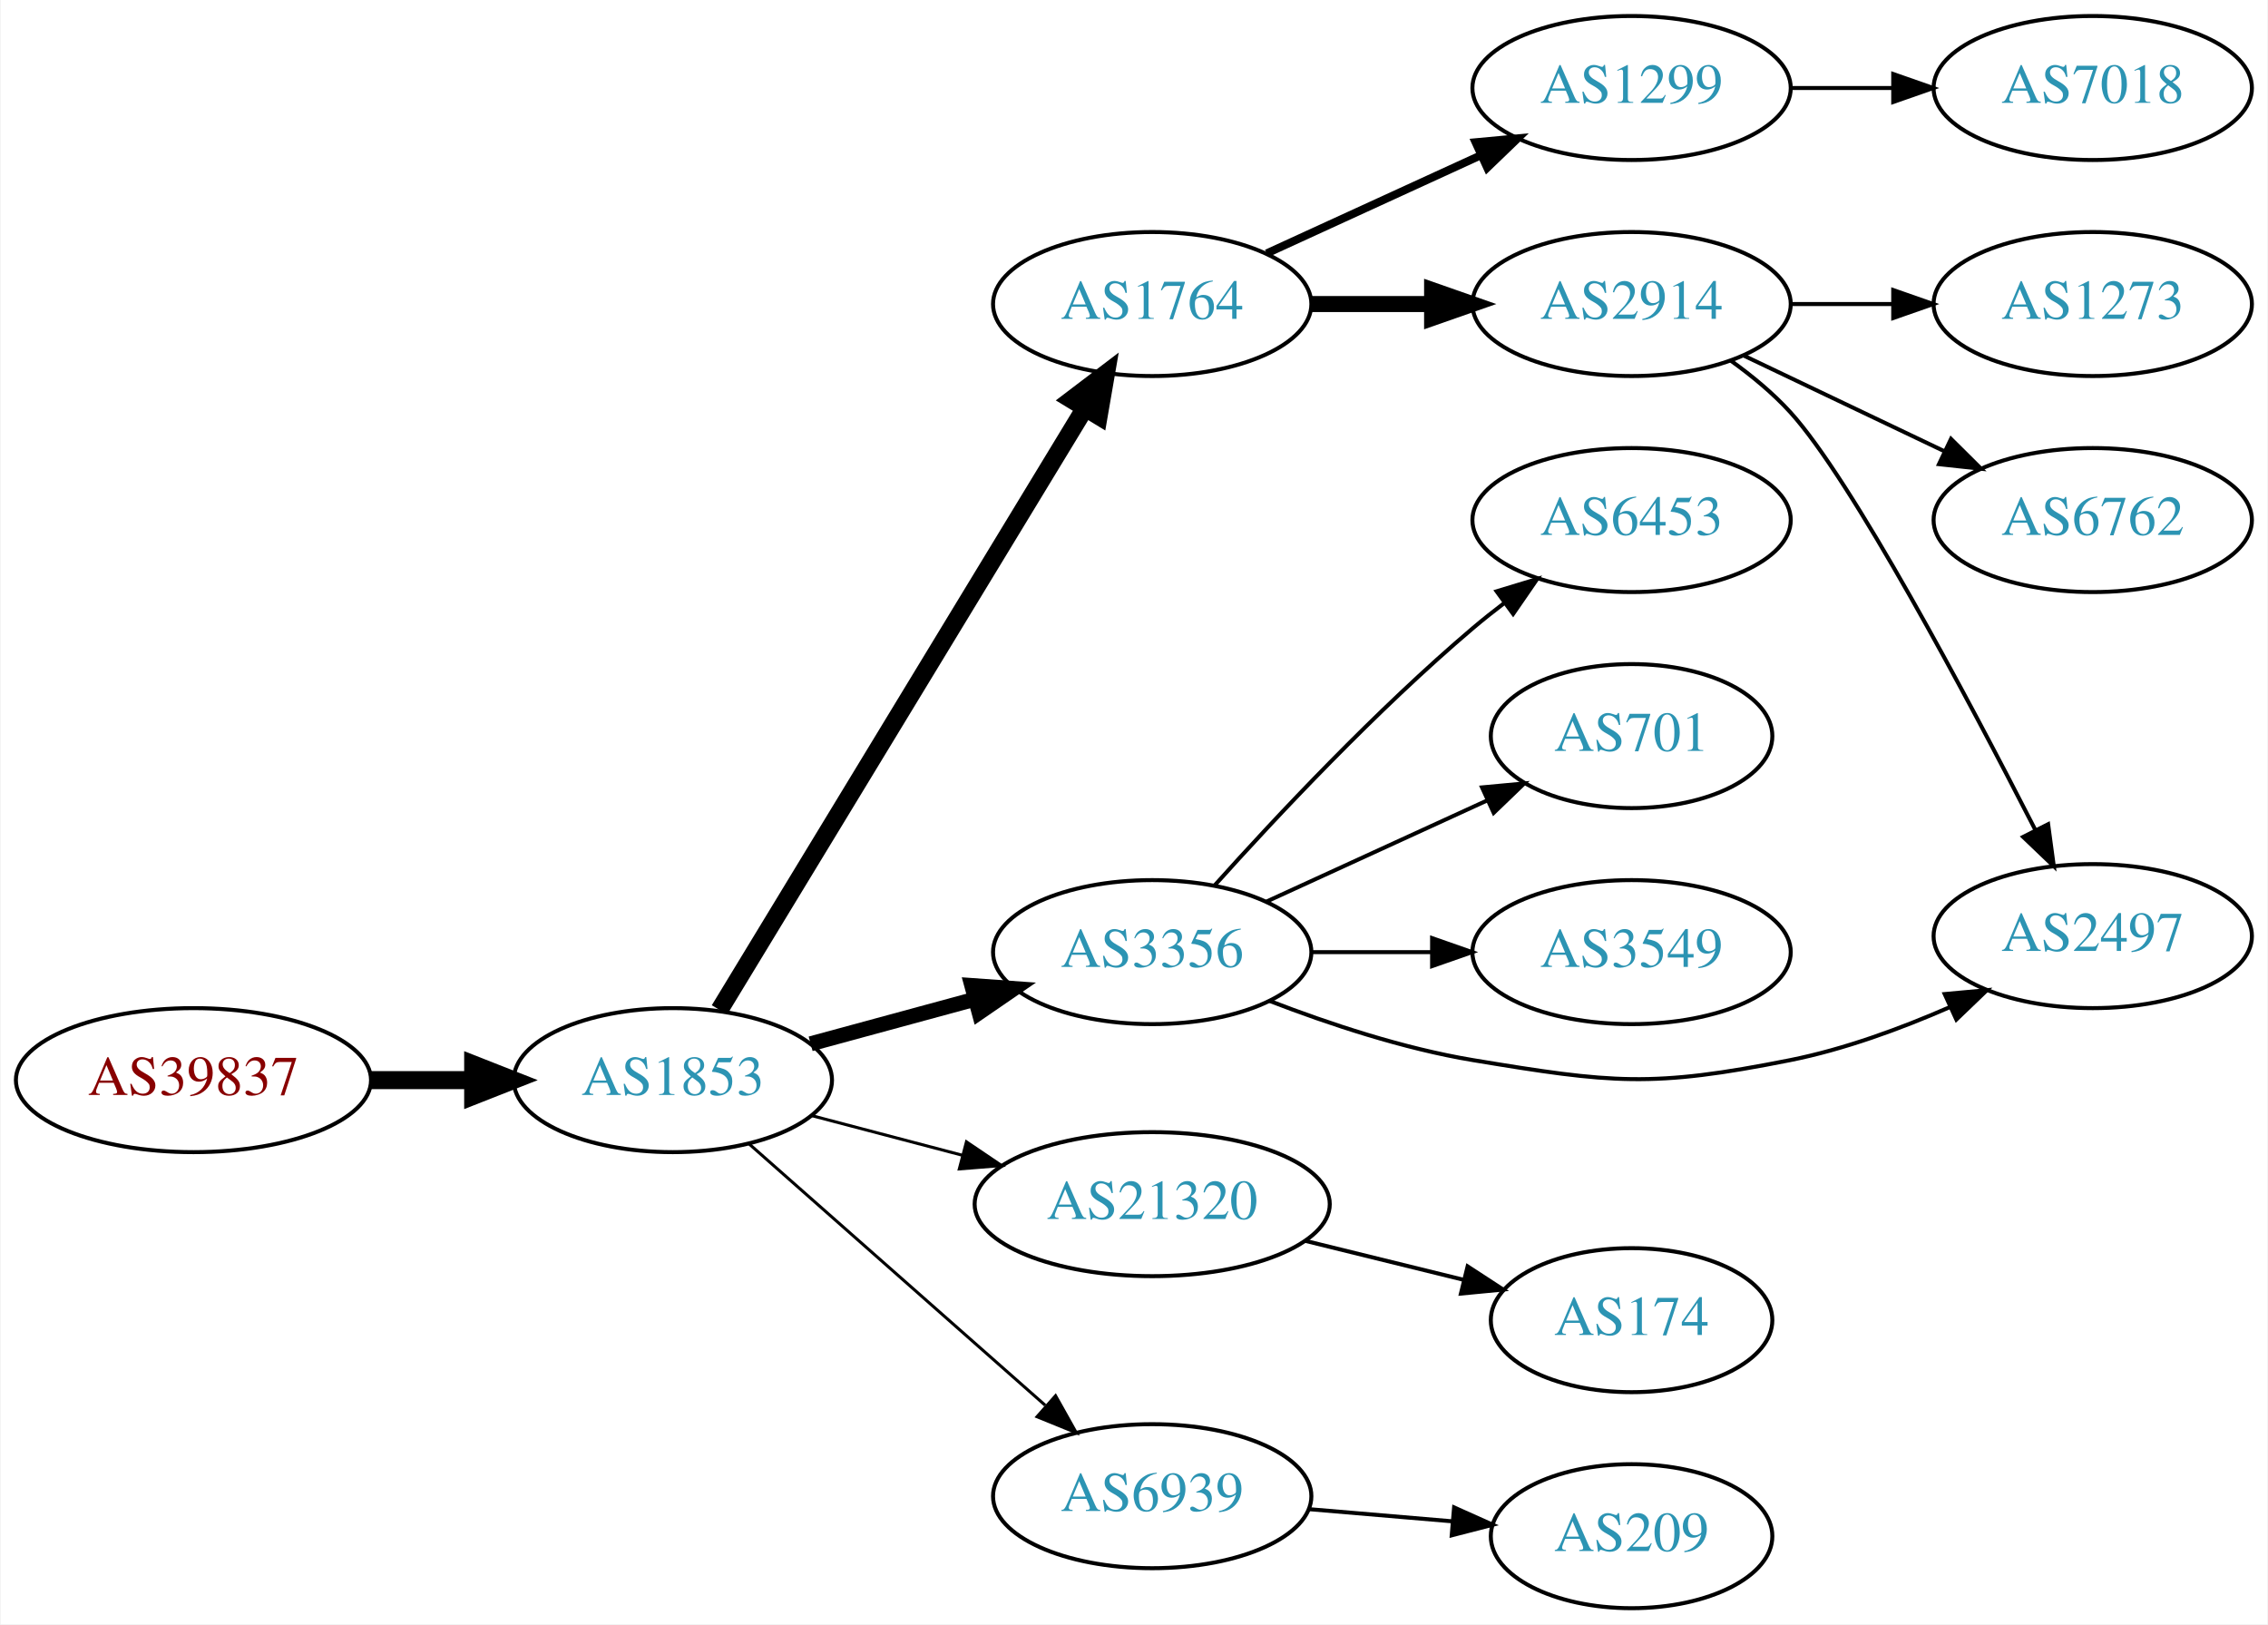
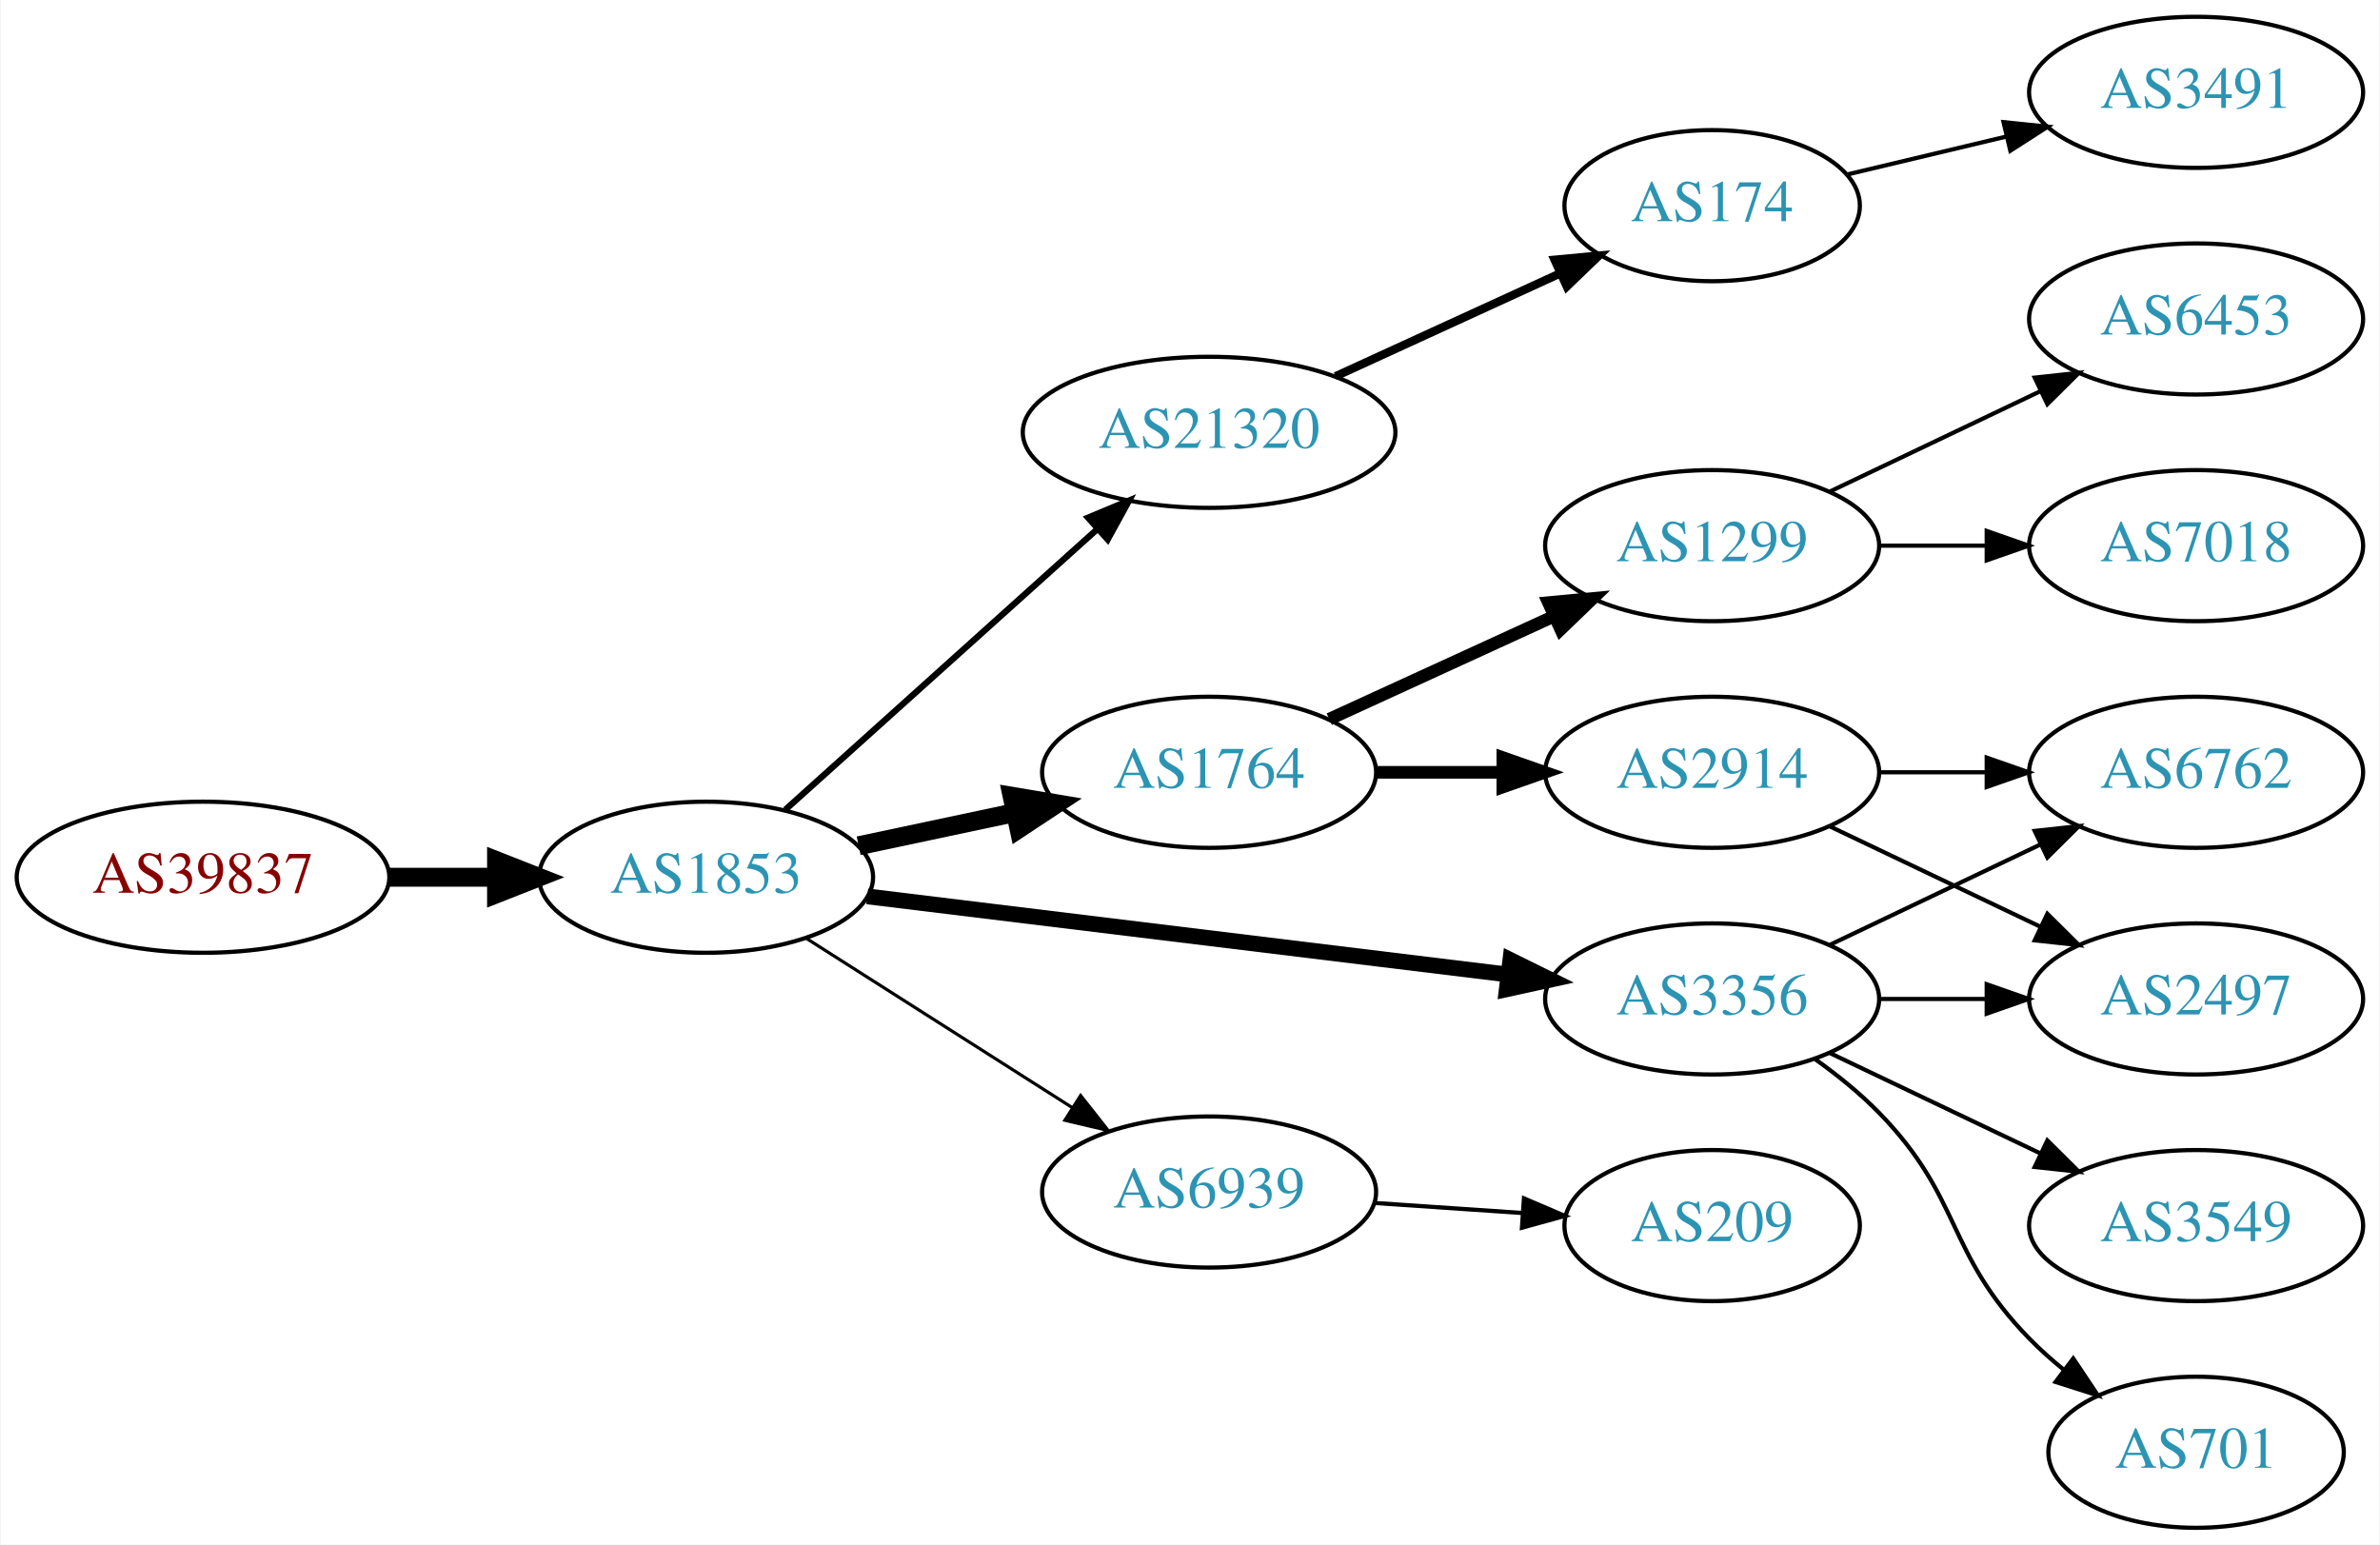
- <svg xmlns="http://www.w3.org/2000/svg" xmlns:xlink="http://www.w3.org/1999/xlink" width="567pt" height="406pt" viewBox="0.00 0.00 566.66 406.00">
-   <g id="graph0" class="graph" transform="scale(1 1) rotate(0) translate(4 402)">
-     <polygon fill="white" stroke="none" points="-4,4 -4,-402 562.663,-402 562.663,4 -4,4" />
+ <svg xmlns="http://www.w3.org/2000/svg" xmlns:xlink="http://www.w3.org/1999/xlink" width="567pt" height="368pt" viewBox="0.00 0.00 566.66 368.00">
+   <g id="graph0" class="graph" transform="scale(1 1) rotate(0) translate(4 364)">
+     <polygon fill="white" stroke="none" points="-4,4 -4,-364 562.663,-364 562.663,4 -4,4" />
    <g id="node1" class="node">
      <g id="a_node1">
        <a xlink:href="/asn/39837" xlink:title="AS39837 ~ MUR [AT]">
-           <ellipse fill="#ffffff" stroke="black" cx="44.196" cy="-132" rx="44.393" ry="18" />
-           <text text-anchor="middle" x="44.196" y="-128.3" font-family="Times,serif" font-size="14.00" fill="#880000">AS39837</text>
+           <ellipse fill="#ffffff" stroke="black" cx="44.196" cy="-155" rx="44.393" ry="18" />
+           <text text-anchor="middle" x="44.196" y="-151.3" font-family="Times,serif" font-size="14.00" fill="#880000">AS39837</text>
        </a>
      </g>
    </g>
    <g id="node2" class="node">
      <g id="a_node2">
        <a xlink:href="/asn/1853" xlink:title="AS1853 ~ ACOnet Backbone [AT]">
-           <ellipse fill="#ffffff" stroke="black" cx="164.039" cy="-132" rx="39.794" ry="18" />
-           <text text-anchor="middle" x="164.039" y="-128.3" font-family="Times,serif" font-size="14.00" fill="#2c94b3">AS1853</text>
+           <ellipse fill="#ffffff" stroke="black" cx="164.039" cy="-155" rx="39.794" ry="18" />
+           <text text-anchor="middle" x="164.039" y="-151.3" font-family="Times,serif" font-size="14.00" fill="#2c94b3">AS1853</text>
        </a>
      </g>
    </g>
    <g id="edge1" class="edge">
-       <path fill="none" stroke="black" stroke-width="4.5" d="M88.407,-132C96.72,-132 105.482,-132 113.965,-132" />
-       <polygon fill="black" stroke="black" stroke-width="4.5" points="114.123,-135.938 124.123,-132 114.123,-128.063 114.123,-135.938" />
+       <path fill="none" stroke="black" stroke-width="4.5" d="M88.407,-155C96.72,-155 105.482,-155 113.965,-155" />
+       <polygon fill="black" stroke="black" stroke-width="4.5" points="114.123,-158.938 124.123,-155 114.123,-151.063 114.123,-158.938" />
    </g>
    <g id="node3" class="node">
      <g id="a_node3">
-         <a xlink:href="/asn/1764" xlink:title="AS1764 ~ NEXTLAYER-AS [AT]">
-           <ellipse fill="#ffffff" stroke="black" cx="283.881" cy="-326" rx="39.794" ry="18" />
-           <text text-anchor="middle" x="283.881" y="-322.3" font-family="Times,serif" font-size="14.00" fill="#2c94b3">AS1764</text>
+         <a xlink:href="/asn/21320" xlink:title="AS21320 ~ GEANT Vereniging [EU]">
+           <ellipse fill="#ffffff" stroke="black" cx="283.881" cy="-261" rx="44.393" ry="18" />
+           <text text-anchor="middle" x="283.881" y="-257.3" font-family="Times,serif" font-size="14.00" fill="#2c94b3">AS21320</text>
        </a>
      </g>
    </g>
    <g id="edge2" class="edge">
-       <path fill="none" stroke="black" stroke-width="4.5" d="M175.704,-149.558C196.519,-183.825 242.645,-259.76 267.041,-299.923" />
-       <polygon fill="black" stroke="black" stroke-width="4.5" points="263.768,-302.119 272.325,-308.621 270.498,-298.03 263.768,-302.119" />
+       <path fill="none" stroke="black" stroke-width="1.5" d="M182.936,-171.099C202.749,-188.921 234.848,-217.794 257.309,-237.997" />
+       <polygon fill="black" stroke="black" stroke-width="1.5" points="255.04,-240.664 264.815,-244.749 259.721,-235.46 255.04,-240.664" />
    </g>
    <g id="node4" class="node">
      <g id="a_node4">
-         <a xlink:href="/asn/3356" xlink:title="AS3356 ~ Level 3 Parent, LLC [US]">
-           <ellipse fill="#ffffff" stroke="black" cx="283.881" cy="-164" rx="39.794" ry="18" />
-           <text text-anchor="middle" x="283.881" y="-160.3" font-family="Times,serif" font-size="14.00" fill="#2c94b3">AS3356</text>
+         <a xlink:href="/asn/1764" xlink:title="AS1764 ~ NEXTLAYER-AS [AT]">
+           <ellipse fill="#ffffff" stroke="black" cx="283.881" cy="-180" rx="39.794" ry="18" />
+           <text text-anchor="middle" x="283.881" y="-176.3" font-family="Times,serif" font-size="14.00" fill="#2c94b3">AS1764</text>
        </a>
      </g>
    </g>
    <g id="edge3" class="edge">
-       <path fill="none" stroke="black" stroke-width="3.75" d="M198.492,-141.084C211.181,-144.53 225.82,-148.505 239.307,-152.167" />
-       <polygon fill="black" stroke="black" stroke-width="3.75" points="238.776,-155.65 249.344,-154.893 240.611,-148.895 238.776,-155.65" />
+       <path fill="none" stroke="black" stroke-width="4.5" d="M200.395,-162.501C212.048,-164.973 225.172,-167.757 237.467,-170.366" />
+       <polygon fill="black" stroke="black" stroke-width="4.5" points="236.95,-174.281 247.549,-172.504 238.584,-166.577 236.95,-174.281" />
    </g>
    <g id="node5" class="node">
      <g id="a_node5">
-         <a xlink:href="/asn/21320" xlink:title="AS21320 ~ GEANT Vereniging [EU]">
-           <ellipse fill="#ffffff" stroke="black" cx="283.881" cy="-101" rx="44.393" ry="18" />
-           <text text-anchor="middle" x="283.881" y="-97.3" font-family="Times,serif" font-size="14.00" fill="#2c94b3">AS21320</text>
+         <a xlink:href="/asn/6939" xlink:title="AS6939 ~ Hurricane Electric LLC [US]">
+           <ellipse fill="#ffffff" stroke="black" cx="283.881" cy="-80" rx="39.794" ry="18" />
+           <text text-anchor="middle" x="283.881" y="-76.3" font-family="Times,serif" font-size="14.00" fill="#2c94b3">AS6939</text>
        </a>
      </g>
    </g>
    <g id="edge4" class="edge">
-       <path fill="none" stroke="black" stroke-width="0.75" d="M198.808,-123.117C210.507,-120.039 223.835,-116.533 236.376,-113.234" />
-       <polygon fill="black" stroke="black" stroke-width="0.75" points="237.439,-116.573 246.22,-110.644 235.658,-109.804 237.439,-116.573" />
+       <path fill="none" stroke="black" stroke-width="0.75" d="M187.76,-140.539C205.821,-129.045 231.29,-112.835 251.33,-100.081" />
+       <polygon fill="black" stroke="black" stroke-width="0.75" points="253.271,-102.994 259.828,-94.672 249.512,-97.089 253.271,-102.994" />
    </g>
    <g id="node6" class="node">
      <g id="a_node6">
-         <a xlink:href="/asn/6939" xlink:title="AS6939 ~ Hurricane Electric LLC [US]">
-           <ellipse fill="#ffffff" stroke="black" cx="283.881" cy="-28" rx="39.794" ry="18" />
-           <text text-anchor="middle" x="283.881" y="-24.3" font-family="Times,serif" font-size="14.00" fill="#2c94b3">AS6939</text>
+         <a xlink:href="/asn/3356" xlink:title="AS3356 ~ Level 3 Parent, LLC [US]">
+           <ellipse fill="#ffffff" stroke="black" cx="403.724" cy="-126" rx="39.794" ry="18" />
+           <text text-anchor="middle" x="403.724" y="-122.3" font-family="Times,serif" font-size="14.00" fill="#2c94b3">AS3356</text>
        </a>
      </g>
    </g>
    <g id="edge5" class="edge">
-       <path fill="none" stroke="black" stroke-width="0.75" d="M183.193,-115.978C202.973,-98.521 234.776,-70.454 257.131,-50.726" />
-       <polygon fill="black" stroke="black" stroke-width="0.75" points="259.718,-53.111 264.899,-43.87 255.086,-47.862 259.718,-53.111" />
+       <path fill="none" stroke="black" stroke-width="3.75" d="M202.438,-150.437C243.676,-145.405 310.12,-137.299 355.061,-131.815" />
+       <polygon fill="black" stroke="black" stroke-width="3.75" points="355.648,-135.27 365.15,-130.584 354.8,-128.321 355.648,-135.27" />
    </g>
    <g id="node7" class="node">
      <g id="a_node7">
+         <a xlink:href="/asn/174" xlink:title="AS174 ~ Cogent Communications [US]">
+           <ellipse fill="#ffffff" stroke="black" cx="403.724" cy="-315" rx="35.194" ry="18" />
+           <text text-anchor="middle" x="403.724" y="-311.3" font-family="Times,serif" font-size="14.00" fill="#2c94b3">AS174</text>
+         </a>
+       </g>
+     </g>
+     <g id="edge6" class="edge">
+       <path fill="none" stroke="black" stroke-width="2" d="M314.011,-274.348C330.228,-281.78 350.531,-291.083 367.62,-298.914" />
+       <polygon fill="black" stroke="black" stroke-width="2" points="366.188,-302.108 376.737,-303.092 369.104,-295.744 366.188,-302.108" />
+     </g>
+     <g id="node9" class="node">
+       <g id="a_node9">
        <a xlink:href="/asn/1299" xlink:title="AS1299 ~ Telia Carrier [EU]">
-           <ellipse fill="#ffffff" stroke="black" cx="403.724" cy="-380" rx="39.794" ry="18" />
-           <text text-anchor="middle" x="403.724" y="-376.3" font-family="Times,serif" font-size="14.00" fill="#2c94b3">AS1299</text>
-         </a>
-       </g>
-     </g>
-     <g id="edge6" class="edge">
-       <path fill="none" stroke="black" stroke-width="2" d="M312.51,-338.661C328.467,-345.973 348.738,-355.261 366.02,-363.181" />
-       <polygon fill="black" stroke="black" stroke-width="2" points="364.719,-366.435 375.268,-367.419 367.635,-360.071 364.719,-366.435" />
+           <ellipse fill="#ffffff" stroke="black" cx="403.724" cy="-234" rx="39.794" ry="18" />
+           <text text-anchor="middle" x="403.724" y="-230.3" font-family="Times,serif" font-size="14.00" fill="#2c94b3">AS1299</text>
+         </a>
+       </g>
+     </g>
+     <g id="edge8" class="edge">
+       <path fill="none" stroke="black" stroke-width="3" d="M312.51,-192.661C328.467,-199.973 348.738,-209.261 366.02,-217.181" />
+       <polygon fill="black" stroke="black" stroke-width="3" points="364.719,-220.435 375.268,-221.419 367.635,-214.071 364.719,-220.435" />
+     </g>
+     <g id="node10" class="node">
+       <g id="a_node10">
+         <a xlink:href="/asn/2914" xlink:title="AS2914 ~ NTT America, Inc. [US]">
+           <ellipse fill="#ffffff" stroke="black" cx="403.724" cy="-180" rx="39.794" ry="18" />
+           <text text-anchor="middle" x="403.724" y="-176.3" font-family="Times,serif" font-size="14.00" fill="#2c94b3">AS2914</text>
+         </a>
+       </g>
+     </g>
+     <g id="edge9" class="edge">
+       <path fill="none" stroke="black" stroke-width="3" d="M323.794,-180C333.347,-180 343.697,-180 353.659,-180" />
+       <polygon fill="black" stroke="black" stroke-width="3" points="353.852,-183.5 363.852,-180 353.852,-176.5 353.852,-183.5" />
+     </g>
+     <g id="node13" class="node">
+       <g id="a_node13">
+         <a xlink:href="/asn/209" xlink:title="AS209 ~ CenturyLink Communications, LLC [US]">
+           <ellipse fill="#ffffff" stroke="black" cx="403.724" cy="-72" rx="35.194" ry="18" />
+           <text text-anchor="middle" x="403.724" y="-68.3" font-family="Times,serif" font-size="14.00" fill="#2c94b3">AS209</text>
+         </a>
+       </g>
+     </g>
+     <g id="edge12" class="edge">
+       <path fill="none" stroke="black" d="M323.141,-77.403C334.473,-76.633 346.972,-75.785 358.64,-74.993" />
+       <polygon fill="black" stroke="black" points="358.89,-78.484 368.63,-74.314 358.416,-71.5 358.89,-78.484" />
+     </g>
+     <g id="node14" class="node">
+       <g id="a_node14">
+         <a xlink:href="/asn/701" xlink:title="AS701 ~ UUNET [US]">
+           <ellipse fill="#ffffff" stroke="black" cx="519.017" cy="-18" rx="35.194" ry="18" />
+           <text text-anchor="middle" x="519.017" y="-14.3" font-family="Times,serif" font-size="14.00" fill="#2c94b3">AS701</text>
+         </a>
+       </g>
+     </g>
+     <g id="edge13" class="edge">
+       <path fill="none" stroke="black" d="M428.318,-111.611C433.574,-107.852 438.906,-103.563 443.37,-99 463.543,-78.383 459.198,-65.617 479.37,-45 481.849,-42.466 484.596,-40.017 487.448,-37.696" />
+       <polygon fill="black" stroke="black" points="489.751,-40.343 495.634,-31.532 485.54,-34.752 489.751,-40.343" />
+     </g>
+     <g id="node15" class="node">
+       <g id="a_node15">
+         <a xlink:href="/asn/6762" xlink:title="AS6762 ~ TELECOM ITALIA SPARKLE S.p.A. [IT]">
+           <ellipse fill="#ffffff" stroke="black" cx="519.017" cy="-180" rx="39.794" ry="18" />
+           <text text-anchor="middle" x="519.017" y="-176.3" font-family="Times,serif" font-size="14.00" fill="#2c94b3">AS6762</text>
+         </a>
+       </g>
+     </g>
+     <g id="edge14" class="edge">
+       <path fill="none" stroke="black" d="M431.86,-138.934C446.854,-146.081 465.675,-155.052 481.898,-162.785" />
+       <polygon fill="black" stroke="black" points="480.569,-166.028 491.102,-167.171 483.581,-159.709 480.569,-166.028" />
+     </g>
+     <g id="node16" class="node">
+       <g id="a_node16">
+         <a xlink:href="/asn/2497" xlink:title="AS2497 ~ Internet Initiative Japan Inc. [JP]">
+           <ellipse fill="#ffffff" stroke="black" cx="519.017" cy="-126" rx="39.794" ry="18" />
+           <text text-anchor="middle" x="519.017" y="-122.3" font-family="Times,serif" font-size="14.00" fill="#2c94b3">AS2497</text>
+         </a>
+       </g>
+     </g>
+     <g id="edge15" class="edge">
+       <path fill="none" stroke="black" d="M443.396,-126C451.599,-126 460.363,-126 468.895,-126" />
+       <polygon fill="black" stroke="black" points="469.134,-129.5 479.134,-126 469.134,-122.5 469.134,-129.5" />
+     </g>
+     <g id="node17" class="node">
+       <g id="a_node17">
+         <a xlink:href="/asn/3549" xlink:title="AS3549 ~ Level 3 Parent, LLC [US]">
+           <ellipse fill="#ffffff" stroke="black" cx="519.017" cy="-72" rx="39.794" ry="18" />
+           <text text-anchor="middle" x="519.017" y="-68.3" font-family="Times,serif" font-size="14.00" fill="#2c94b3">AS3549</text>
+         </a>
+       </g>
+     </g>
+     <g id="edge16" class="edge">
+       <path fill="none" stroke="black" d="M431.86,-113.066C446.854,-105.919 465.675,-96.948 481.898,-89.215" />
+       <polygon fill="black" stroke="black" points="483.581,-92.291 491.102,-84.829 480.569,-85.972 483.581,-92.291" />
    </g>
    <g id="node8" class="node">
      <g id="a_node8">
-         <a xlink:href="/asn/2914" xlink:title="AS2914 ~ NTT America, Inc. [US]">
-           <ellipse fill="#ffffff" stroke="black" cx="403.724" cy="-326" rx="39.794" ry="18" />
-           <text text-anchor="middle" x="403.724" y="-322.3" font-family="Times,serif" font-size="14.00" fill="#2c94b3">AS2914</text>
+         <a xlink:href="/asn/3491" xlink:title="AS3491 ~ PCCW Global, Inc. [US]">
+           <ellipse fill="#ffffff" stroke="black" cx="519.017" cy="-342" rx="39.794" ry="18" />
+           <text text-anchor="middle" x="519.017" y="-338.3" font-family="Times,serif" font-size="14.00" fill="#2c94b3">AS3491</text>
        </a>
      </g>
    </g>
    <g id="edge7" class="edge">
-       <path fill="none" stroke="black" stroke-width="4" d="M323.794,-326C333.347,-326 343.697,-326 353.659,-326" />
-       <polygon fill="black" stroke="black" stroke-width="4" points="353.852,-329.5 363.852,-326 353.852,-322.5 353.852,-329.5" />
-     </g>
-     <g id="node10" class="node">
-       <g id="a_node10">
-         <a xlink:href="/asn/2497" xlink:title="AS2497 ~ Internet Initiative Japan Inc. [JP]">
-           <ellipse fill="#ffffff" stroke="black" cx="519.017" cy="-168" rx="39.794" ry="18" />
-           <text text-anchor="middle" x="519.017" y="-164.3" font-family="Times,serif" font-size="14.00" fill="#2c94b3">AS2497</text>
-         </a>
-       </g>
-     </g>
-     <g id="edge13" class="edge">
-       <path fill="none" stroke="black" d="M313.258,-151.792C328.096,-146.064 346.737,-139.875 364.077,-137 398.844,-131.236 408.809,-130.109 443.37,-137 456.835,-139.685 470.912,-144.846 483.165,-150.198" />
-       <polygon fill="black" stroke="black" points="482.005,-153.516 492.555,-154.488 484.914,-147.149 482.005,-153.516" />
-     </g>
-     <g id="node13" class="node">
-       <g id="a_node13">
-         <a xlink:href="/asn/701" xlink:title="AS701 ~ UUNET [US]">
-           <ellipse fill="#ffffff" stroke="black" cx="403.724" cy="-218" rx="35.194" ry="18" />
-           <text text-anchor="middle" x="403.724" y="-214.3" font-family="Times,serif" font-size="14.00" fill="#2c94b3">AS701</text>
-         </a>
-       </g>
-     </g>
-     <g id="edge12" class="edge">
-       <path fill="none" stroke="black" d="M312.51,-176.661C328.926,-184.183 349.908,-193.798 367.505,-201.861" />
-       <polygon fill="black" stroke="black" points="366.333,-205.174 376.882,-206.158 369.249,-198.811 366.333,-205.174" />
-     </g>
-     <g id="node14" class="node">
-       <g id="a_node14">
-         <a xlink:href="/asn/3549" xlink:title="AS3549 ~ Level 3 Parent, LLC [US]">
-           <ellipse fill="#ffffff" stroke="black" cx="403.724" cy="-164" rx="39.794" ry="18" />
-           <text text-anchor="middle" x="403.724" y="-160.3" font-family="Times,serif" font-size="14.00" fill="#2c94b3">AS3549</text>
-         </a>
-       </g>
-     </g>
-     <g id="edge14" class="edge">
-       <path fill="none" stroke="black" d="M323.794,-164C333.347,-164 343.697,-164 353.659,-164" />
-       <polygon fill="black" stroke="black" points="353.852,-167.5 363.852,-164 353.852,-160.5 353.852,-167.5" />
-     </g>
-     <g id="node15" class="node">
-       <g id="a_node15">
-         <a xlink:href="/asn/6453" xlink:title="AS6453 ~ TATA COMMUNICATIONS (AMERICA) INC [US]">
-           <ellipse fill="#ffffff" stroke="black" cx="403.724" cy="-272" rx="39.794" ry="18" />
-           <text text-anchor="middle" x="403.724" y="-268.3" font-family="Times,serif" font-size="14.00" fill="#2c94b3">AS6453</text>
-         </a>
-       </g>
-     </g>
-     <g id="edge15" class="edge">
-       <path fill="none" stroke="black" d="M299.527,-180.725C314.828,-197.765 339.925,-224.523 364.077,-245 366.574,-247.117 369.235,-249.232 371.946,-251.293" />
-       <polygon fill="black" stroke="black" points="369.983,-254.194 380.123,-257.266 374.112,-248.541 369.983,-254.194" />
-     </g>
-     <g id="node16" class="node">
-       <g id="a_node16">
-         <a xlink:href="/asn/174" xlink:title="AS174 ~ Cogent Communications [US]">
-           <ellipse fill="#ffffff" stroke="black" cx="403.724" cy="-72" rx="35.194" ry="18" />
-           <text text-anchor="middle" x="403.724" y="-68.3" font-family="Times,serif" font-size="14.00" fill="#2c94b3">AS174</text>
-         </a>
-       </g>
-     </g>
-     <g id="edge16" class="edge">
-       <path fill="none" stroke="black" d="M322.167,-91.824C334.724,-88.734 348.803,-85.269 361.636,-82.111" />
-       <polygon fill="black" stroke="black" points="362.734,-85.446 371.608,-79.657 361.061,-78.648 362.734,-85.446" />
-     </g>
-     <g id="node17" class="node">
-       <g id="a_node17">
-         <a xlink:href="/asn/209" xlink:title="AS209 ~ CenturyLink Communications, LLC [US]">
-           <ellipse fill="#ffffff" stroke="black" cx="403.724" cy="-18" rx="35.194" ry="18" />
-           <text text-anchor="middle" x="403.724" y="-14.3" font-family="Times,serif" font-size="14.00" fill="#2c94b3">AS209</text>
-         </a>
-       </g>
-     </g>
-     <g id="edge17" class="edge">
-       <path fill="none" stroke="black" d="M323.141,-24.753C334.577,-23.783 347.201,-22.712 358.961,-21.714" />
-       <polygon fill="black" stroke="black" points="359.353,-25.193 369.021,-20.86 358.761,-18.218 359.353,-25.193" />
-     </g>
-     <g id="node9" class="node">
-       <g id="a_node9">
-         <a xlink:href="/asn/7018" xlink:title="AS7018 ~ AT&amp;T Services, Inc. [US]">
-           <ellipse fill="#ffffff" stroke="black" cx="519.017" cy="-380" rx="39.794" ry="18" />
-           <text text-anchor="middle" x="519.017" y="-376.3" font-family="Times,serif" font-size="14.00" fill="#2c94b3">AS7018</text>
-         </a>
-       </g>
-     </g>
-     <g id="edge8" class="edge">
-       <path fill="none" stroke="black" d="M443.396,-380C451.599,-380 460.363,-380 468.895,-380" />
-       <polygon fill="black" stroke="black" points="469.134,-383.5 479.134,-380 469.134,-376.5 469.134,-383.5" />
-     </g>
-     <g id="edge9" class="edge">
-       <path fill="none" stroke="black" d="M428.554,-311.833C433.8,-308.066 439.068,-303.717 443.37,-299 458.703,-282.19 487.633,-227.803 504.624,-194.624" />
-       <polygon fill="black" stroke="black" points="507.863,-195.975 509.282,-185.475 501.625,-192.799 507.863,-195.975" />
+       <path fill="none" stroke="black" d="M435.981,-322.449C447.661,-325.233 461.157,-328.449 473.786,-331.459" />
+       <polygon fill="black" stroke="black" points="473.139,-334.903 483.678,-333.816 474.762,-328.093 473.139,-334.903" />
    </g>
    <g id="node11" class="node">
      <g id="a_node11">
-         <a xlink:href="/asn/1273" xlink:title="AS1273 ~ Vodafone Group PLC [EU]">
-           <ellipse fill="#ffffff" stroke="black" cx="519.017" cy="-326" rx="39.794" ry="18" />
-           <text text-anchor="middle" x="519.017" y="-322.3" font-family="Times,serif" font-size="14.00" fill="#2c94b3">AS1273</text>
+         <a xlink:href="/asn/7018" xlink:title="AS7018 ~ AT&amp;T Services, Inc. [US]">
+           <ellipse fill="#ffffff" stroke="black" cx="519.017" cy="-234" rx="39.794" ry="18" />
+           <text text-anchor="middle" x="519.017" y="-230.3" font-family="Times,serif" font-size="14.00" fill="#2c94b3">AS7018</text>
        </a>
      </g>
    </g>
    <g id="edge10" class="edge">
-       <path fill="none" stroke="black" d="M443.396,-326C451.599,-326 460.363,-326 468.895,-326" />
-       <polygon fill="black" stroke="black" points="469.134,-329.5 479.134,-326 469.134,-322.5 469.134,-329.5" />
+       <path fill="none" stroke="black" d="M443.396,-234C451.599,-234 460.363,-234 468.895,-234" />
+       <polygon fill="black" stroke="black" points="469.134,-237.5 479.134,-234 469.134,-230.5 469.134,-237.5" />
    </g>
    <g id="node12" class="node">
      <g id="a_node12">
-         <a xlink:href="/asn/6762" xlink:title="AS6762 ~ TELECOM ITALIA SPARKLE S.p.A. [IT]">
-           <ellipse fill="#ffffff" stroke="black" cx="519.017" cy="-272" rx="39.794" ry="18" />
-           <text text-anchor="middle" x="519.017" y="-268.3" font-family="Times,serif" font-size="14.00" fill="#2c94b3">AS6762</text>
+         <a xlink:href="/asn/6453" xlink:title="AS6453 ~ TATA COMMUNICATIONS (AMERICA) INC [US]">
+           <ellipse fill="#ffffff" stroke="black" cx="519.017" cy="-288" rx="39.794" ry="18" />
+           <text text-anchor="middle" x="519.017" y="-284.3" font-family="Times,serif" font-size="14.00" fill="#2c94b3">AS6453</text>
        </a>
      </g>
    </g>
    <g id="edge11" class="edge">
-       <path fill="none" stroke="black" d="M431.86,-313.066C446.854,-305.919 465.675,-296.948 481.898,-289.215" />
-       <polygon fill="black" stroke="black" points="483.581,-292.291 491.102,-284.829 480.569,-285.972 483.581,-292.291" />
+       <path fill="none" stroke="black" d="M431.86,-246.934C446.854,-254.081 465.675,-263.052 481.898,-270.785" />
+       <polygon fill="black" stroke="black" points="480.569,-274.028 491.102,-275.171 483.581,-267.709 480.569,-274.028" />
+     </g>
+     <g id="edge17" class="edge">
+       <path fill="none" stroke="black" d="M443.396,-180C451.599,-180 460.363,-180 468.895,-180" />
+       <polygon fill="black" stroke="black" points="469.134,-183.5 479.134,-180 469.134,-176.5 469.134,-183.5" />
+     </g>
+     <g id="edge18" class="edge">
+       <path fill="none" stroke="black" d="M431.86,-167.066C446.854,-159.919 465.675,-150.948 481.898,-143.215" />
+       <polygon fill="black" stroke="black" points="483.581,-146.291 491.102,-138.829 480.569,-139.972 483.581,-146.291" />
    </g>
  </g>
</svg>
